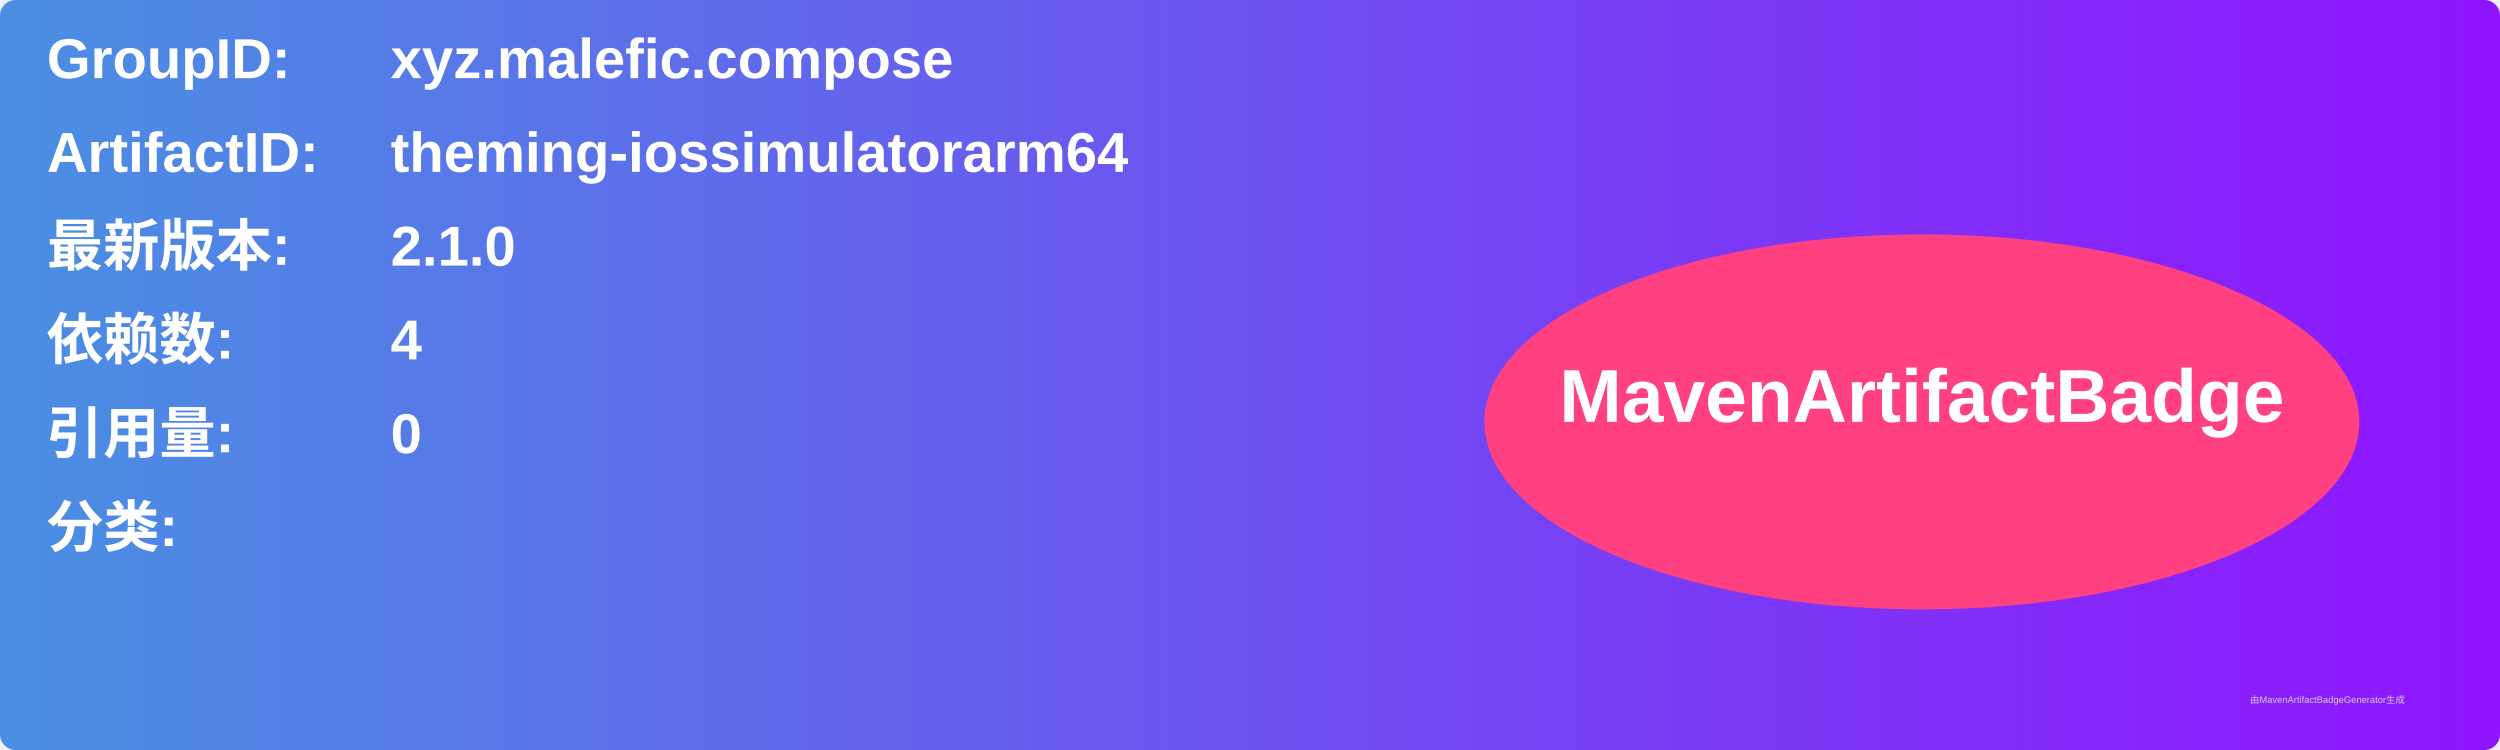
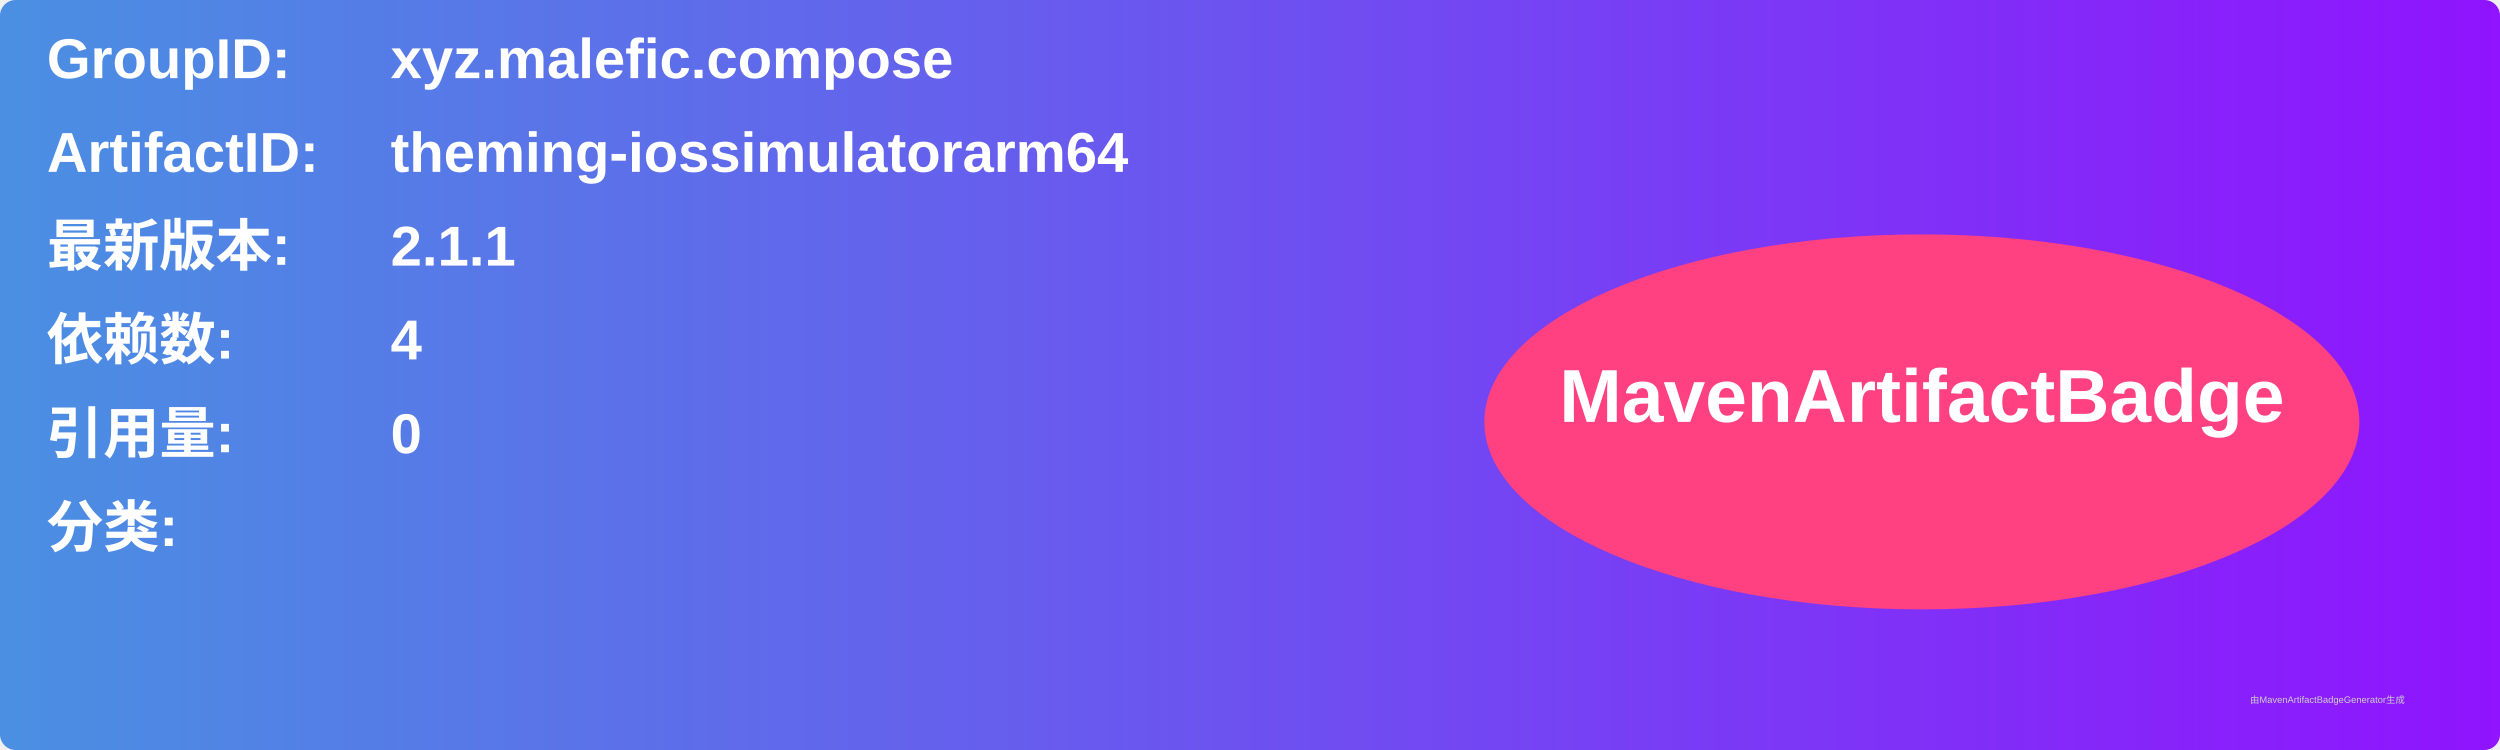
<svg xmlns="http://www.w3.org/2000/svg" width="800" height="240" viewBox="0 0 800 240">
  <linearGradient id="grad" x1="0%" y1="0%" x2="100%" y2="0%">
    <stop offset="0%" stop-color="#4a90e2" />
    <stop offset="100%" stop-color="#9013fe" />
  </linearGradient>
  <rect width="100%" height="100%" rx="5" ry="5" fill="url(#grad)" />
  <g transform="translate(15, 15)">
    <text x="0" y="10" font-family="Arial" font-size="18" fill="white" font-weight="bold" width="260">GroupID:</text>
    <text x="110" y="10" font-family="Arial" font-size="18" fill="white" font-weight="bold" width="460">xyz.malefic.compose</text>
    <text x="0" y="40" font-family="Arial" font-size="18" fill="white" font-weight="bold" width="260">ArtifactID:</text>
    <text x="110" y="40" font-family="Arial" font-size="18" fill="white" font-weight="bold" width="460">theming-iossimulatorarm64</text>
    <text x="0" y="70" font-family="Arial" font-size="18" fill="white" font-weight="bold">最新版本:</text>
    <text x="110" y="70" font-family="Arial" font-size="18" fill="white" font-weight="bold">
-       <tspan font-weight="bold">2.1.0</tspan>
+       <tspan font-weight="bold">2.1.1</tspan>
    </text>
    <text x="0" y="100" font-family="Arial" font-size="18" fill="white" font-weight="bold">依赖数: </text>
    <text x="110" y="100" font-family="Arial" font-size="18" fill="white">
      <tspan font-weight="bold">4</tspan>
    </text>
    <text x="0" y="130" font-family="Arial" font-size="18" fill="white" font-weight="bold">引用量: </text>
    <text x="110" y="130" font-family="Arial" font-size="18" fill="white">
      <tspan font-weight="bold">0</tspan>
    </text>
    <text x="0" y="160" font-family="Arial" font-size="18" fill="white" font-weight="bold">分类:</text>
    <text x="10" y="190" font-family="Arial" font-size="10" fill="white">
      <tspan font-weight="bold" />
    </text>
    <ellipse cx="600" cy="120" rx="140" ry="60" fill="#ff4081" />
    <text x="600" y="120" text-anchor="middle" font-family="Arial" font-size="24" fill="white" font-weight="bold">MavenArtifactBadge</text>
  </g>
  <text x="720" y="225" font-family="Arial" font-size="3" fill="#d0d0d0">由MavenArtifactBadgeGenerator生成</text>
</svg>
